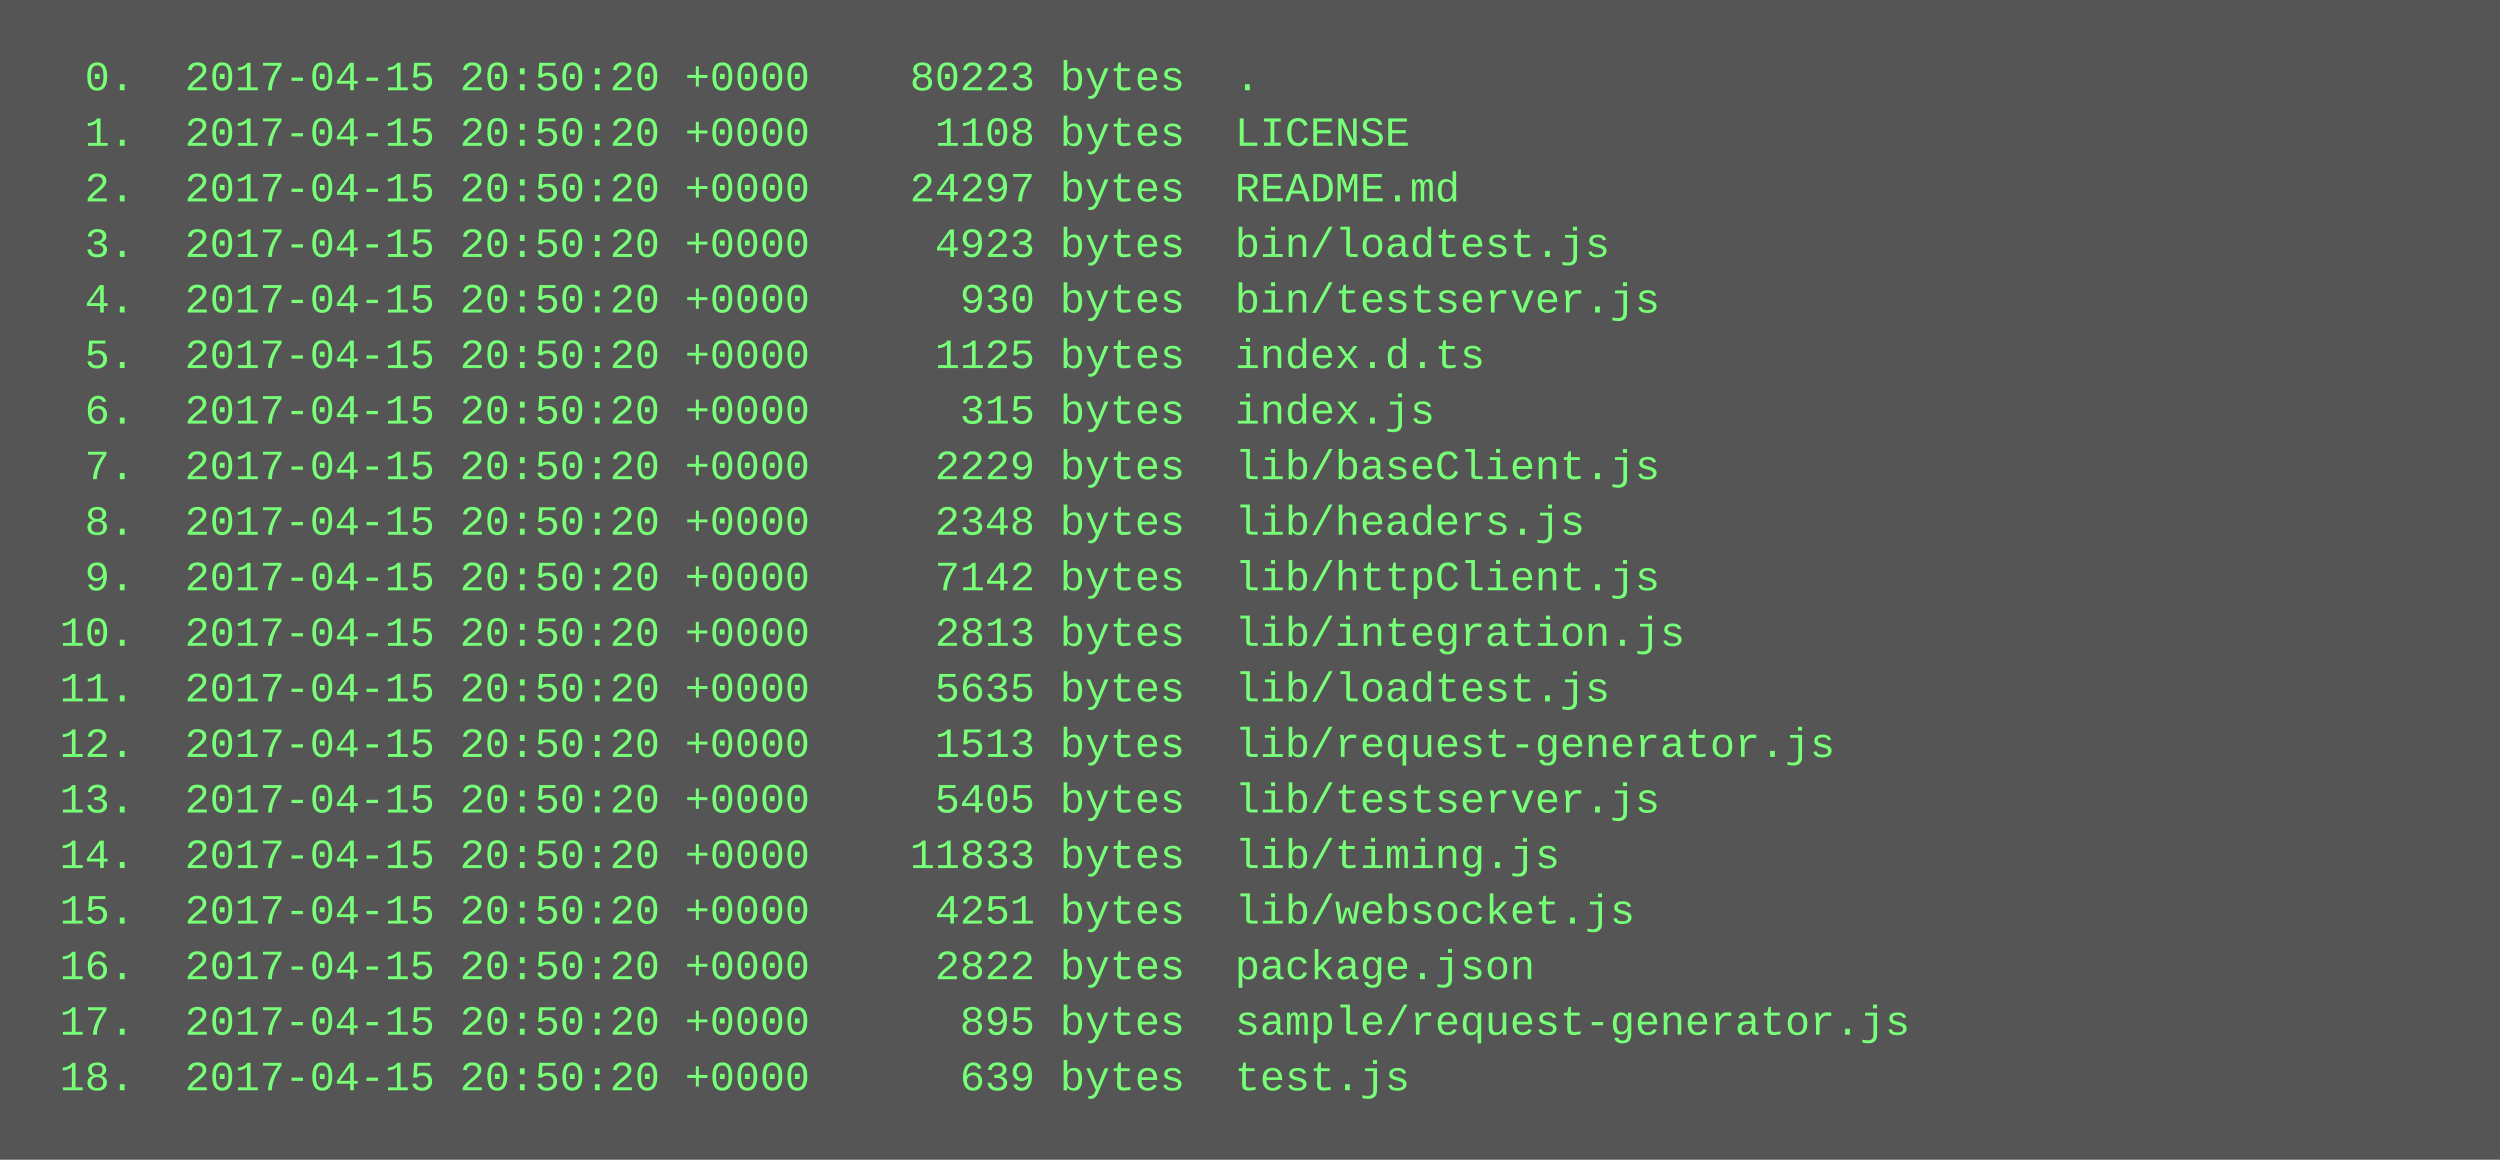
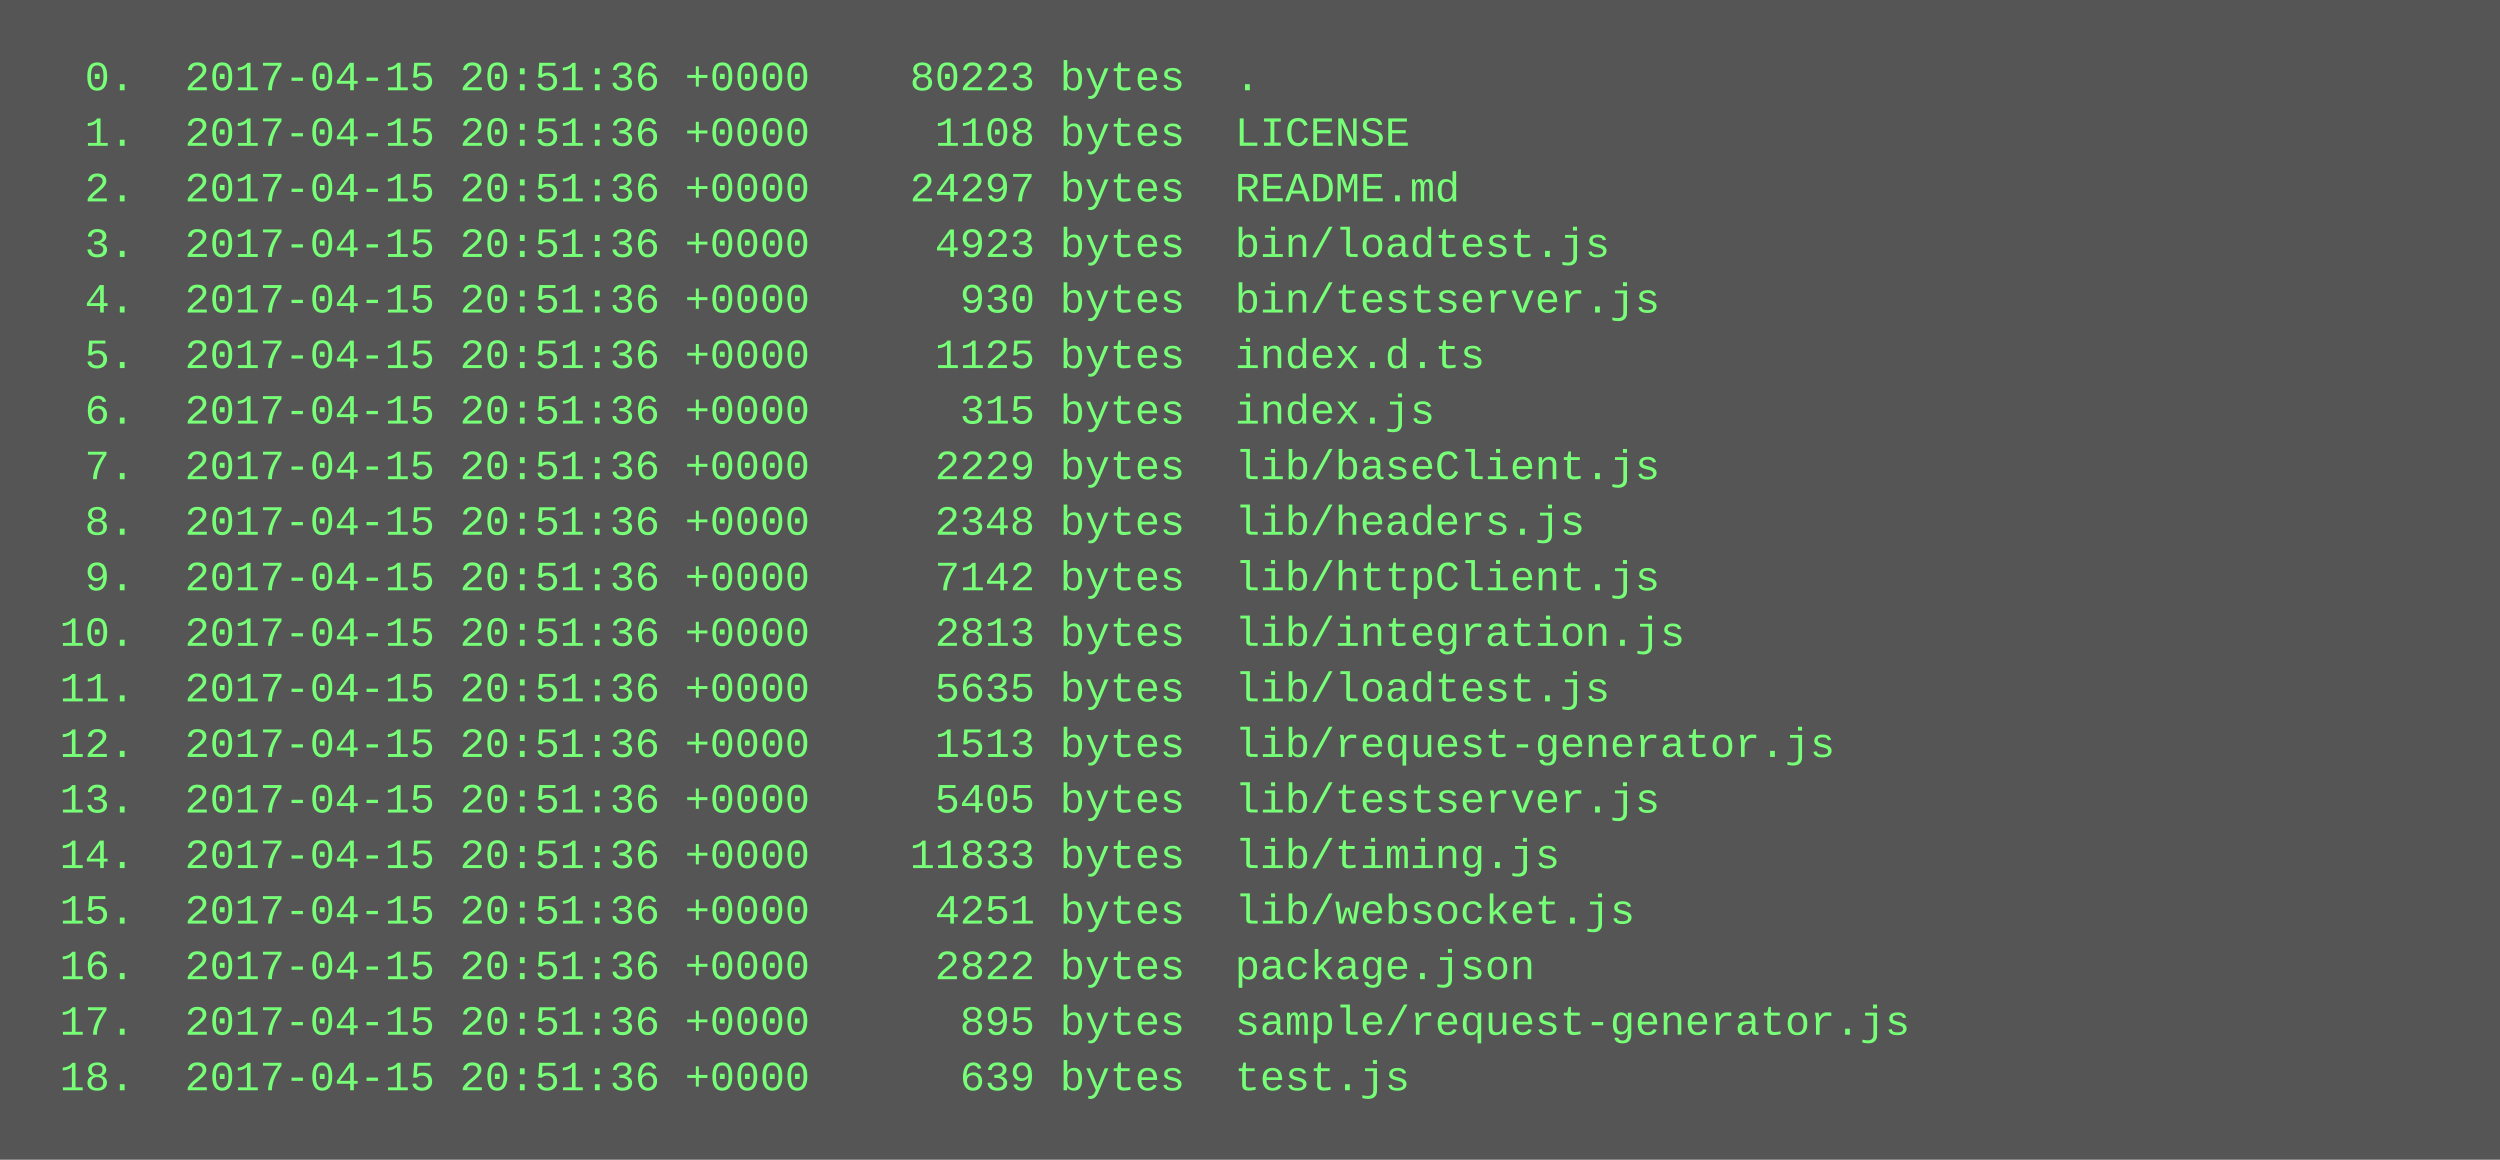
<svg xmlns="http://www.w3.org/2000/svg" height="334" width="720">
  <rect height="334" fill="#555" width="720" />
  <text fill="#7f7" font-family="Courier New" font-size="12" xml:space="preserve">
-     <tspan x="10" y="26">  0.  2017-04-15 20:50:20 +0000    80223 bytes  .</tspan>
-     <tspan x="10" y="42">  1.  2017-04-15 20:50:20 +0000     1108 bytes  LICENSE</tspan>
-     <tspan x="10" y="58">  2.  2017-04-15 20:50:20 +0000    24297 bytes  README.md</tspan>
-     <tspan x="10" y="74">  3.  2017-04-15 20:50:20 +0000     4923 bytes  bin/loadtest.js</tspan>
-     <tspan x="10" y="90">  4.  2017-04-15 20:50:20 +0000      930 bytes  bin/testserver.js</tspan>
-     <tspan x="10" y="106">  5.  2017-04-15 20:50:20 +0000     1125 bytes  index.d.ts</tspan>
-     <tspan x="10" y="122">  6.  2017-04-15 20:50:20 +0000      315 bytes  index.js</tspan>
-     <tspan x="10" y="138">  7.  2017-04-15 20:50:20 +0000     2229 bytes  lib/baseClient.js</tspan>
-     <tspan x="10" y="154">  8.  2017-04-15 20:50:20 +0000     2348 bytes  lib/headers.js</tspan>
-     <tspan x="10" y="170">  9.  2017-04-15 20:50:20 +0000     7142 bytes  lib/httpClient.js</tspan>
-     <tspan x="10" y="186"> 10.  2017-04-15 20:50:20 +0000     2813 bytes  lib/integration.js</tspan>
-     <tspan x="10" y="202"> 11.  2017-04-15 20:50:20 +0000     5635 bytes  lib/loadtest.js</tspan>
-     <tspan x="10" y="218"> 12.  2017-04-15 20:50:20 +0000     1513 bytes  lib/request-generator.js</tspan>
-     <tspan x="10" y="234"> 13.  2017-04-15 20:50:20 +0000     5405 bytes  lib/testserver.js</tspan>
-     <tspan x="10" y="250"> 14.  2017-04-15 20:50:20 +0000    11833 bytes  lib/timing.js</tspan>
-     <tspan x="10" y="266"> 15.  2017-04-15 20:50:20 +0000     4251 bytes  lib/websocket.js</tspan>
-     <tspan x="10" y="282"> 16.  2017-04-15 20:50:20 +0000     2822 bytes  package.json</tspan>
-     <tspan x="10" y="298"> 17.  2017-04-15 20:50:20 +0000      895 bytes  sample/request-generator.js</tspan>
-     <tspan x="10" y="314"> 18.  2017-04-15 20:50:20 +0000      639 bytes  test.js</tspan>
+     <tspan x="10" y="26">  0.  2017-04-15 20:51:36 +0000    80223 bytes  .</tspan>
+     <tspan x="10" y="42">  1.  2017-04-15 20:51:36 +0000     1108 bytes  LICENSE</tspan>
+     <tspan x="10" y="58">  2.  2017-04-15 20:51:36 +0000    24297 bytes  README.md</tspan>
+     <tspan x="10" y="74">  3.  2017-04-15 20:51:36 +0000     4923 bytes  bin/loadtest.js</tspan>
+     <tspan x="10" y="90">  4.  2017-04-15 20:51:36 +0000      930 bytes  bin/testserver.js</tspan>
+     <tspan x="10" y="106">  5.  2017-04-15 20:51:36 +0000     1125 bytes  index.d.ts</tspan>
+     <tspan x="10" y="122">  6.  2017-04-15 20:51:36 +0000      315 bytes  index.js</tspan>
+     <tspan x="10" y="138">  7.  2017-04-15 20:51:36 +0000     2229 bytes  lib/baseClient.js</tspan>
+     <tspan x="10" y="154">  8.  2017-04-15 20:51:36 +0000     2348 bytes  lib/headers.js</tspan>
+     <tspan x="10" y="170">  9.  2017-04-15 20:51:36 +0000     7142 bytes  lib/httpClient.js</tspan>
+     <tspan x="10" y="186"> 10.  2017-04-15 20:51:36 +0000     2813 bytes  lib/integration.js</tspan>
+     <tspan x="10" y="202"> 11.  2017-04-15 20:51:36 +0000     5635 bytes  lib/loadtest.js</tspan>
+     <tspan x="10" y="218"> 12.  2017-04-15 20:51:36 +0000     1513 bytes  lib/request-generator.js</tspan>
+     <tspan x="10" y="234"> 13.  2017-04-15 20:51:36 +0000     5405 bytes  lib/testserver.js</tspan>
+     <tspan x="10" y="250"> 14.  2017-04-15 20:51:36 +0000    11833 bytes  lib/timing.js</tspan>
+     <tspan x="10" y="266"> 15.  2017-04-15 20:51:36 +0000     4251 bytes  lib/websocket.js</tspan>
+     <tspan x="10" y="282"> 16.  2017-04-15 20:51:36 +0000     2822 bytes  package.json</tspan>
+     <tspan x="10" y="298"> 17.  2017-04-15 20:51:36 +0000      895 bytes  sample/request-generator.js</tspan>
+     <tspan x="10" y="314"> 18.  2017-04-15 20:51:36 +0000      639 bytes  test.js</tspan>
  </text>
</svg>
